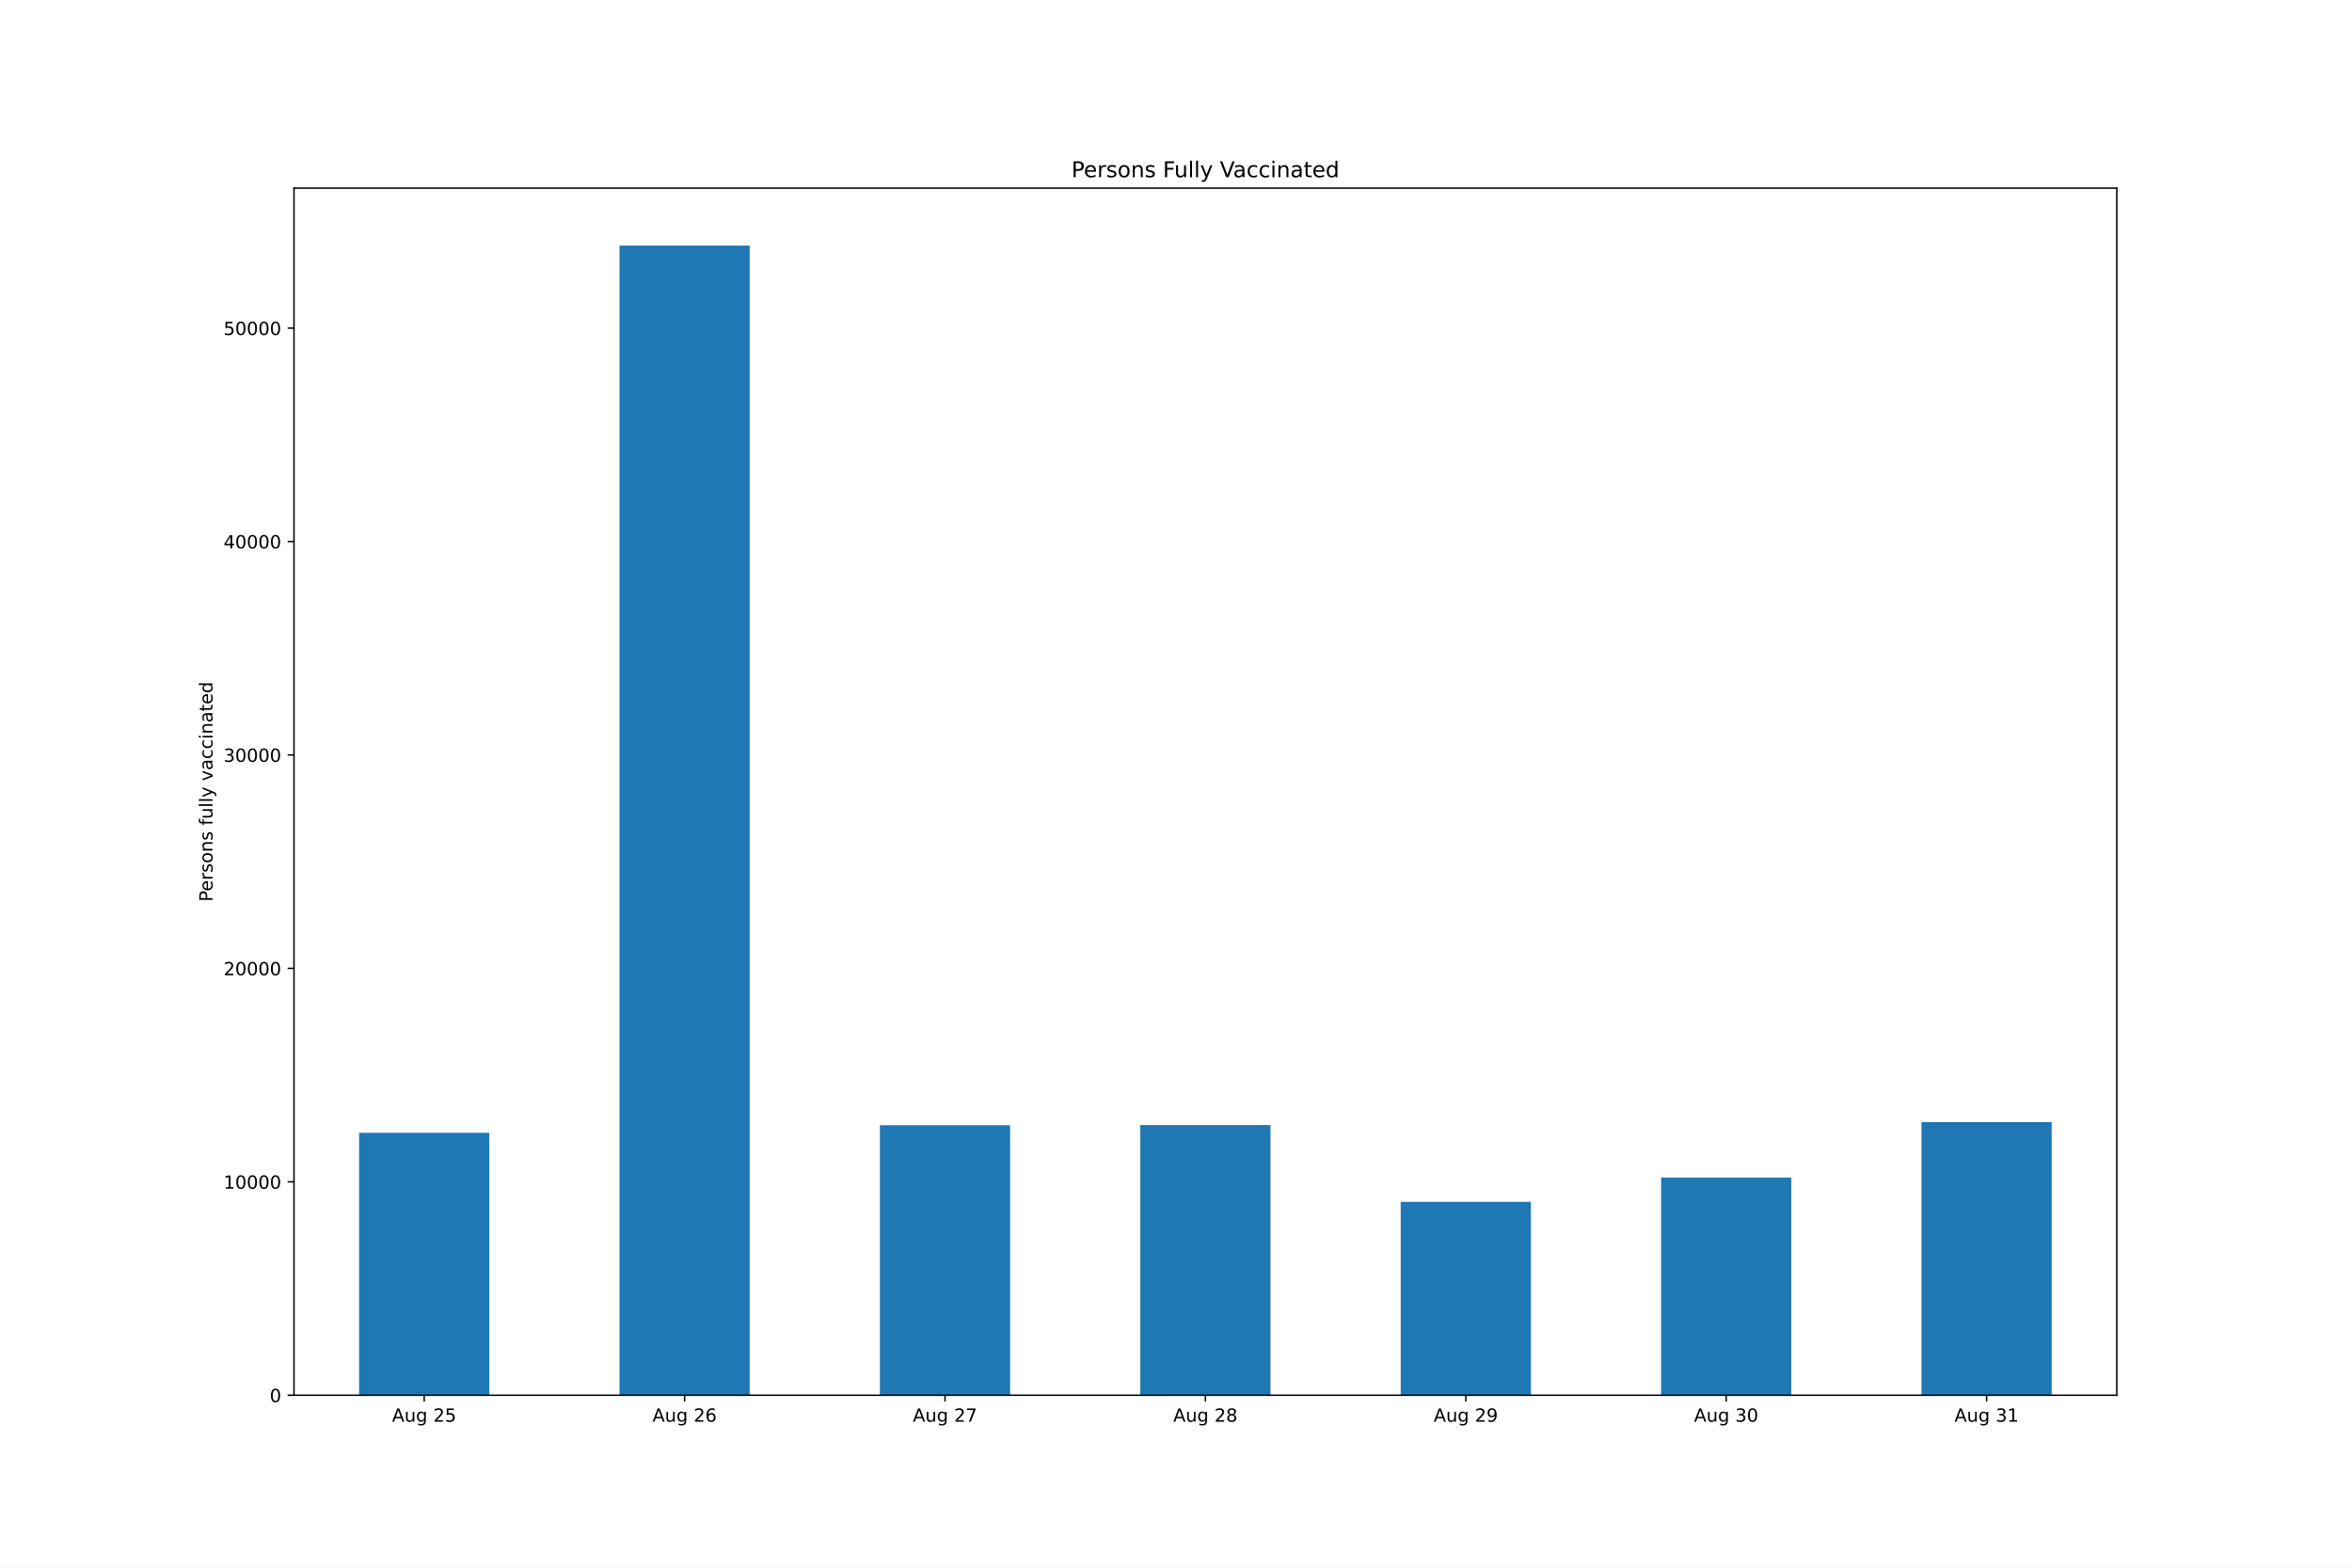
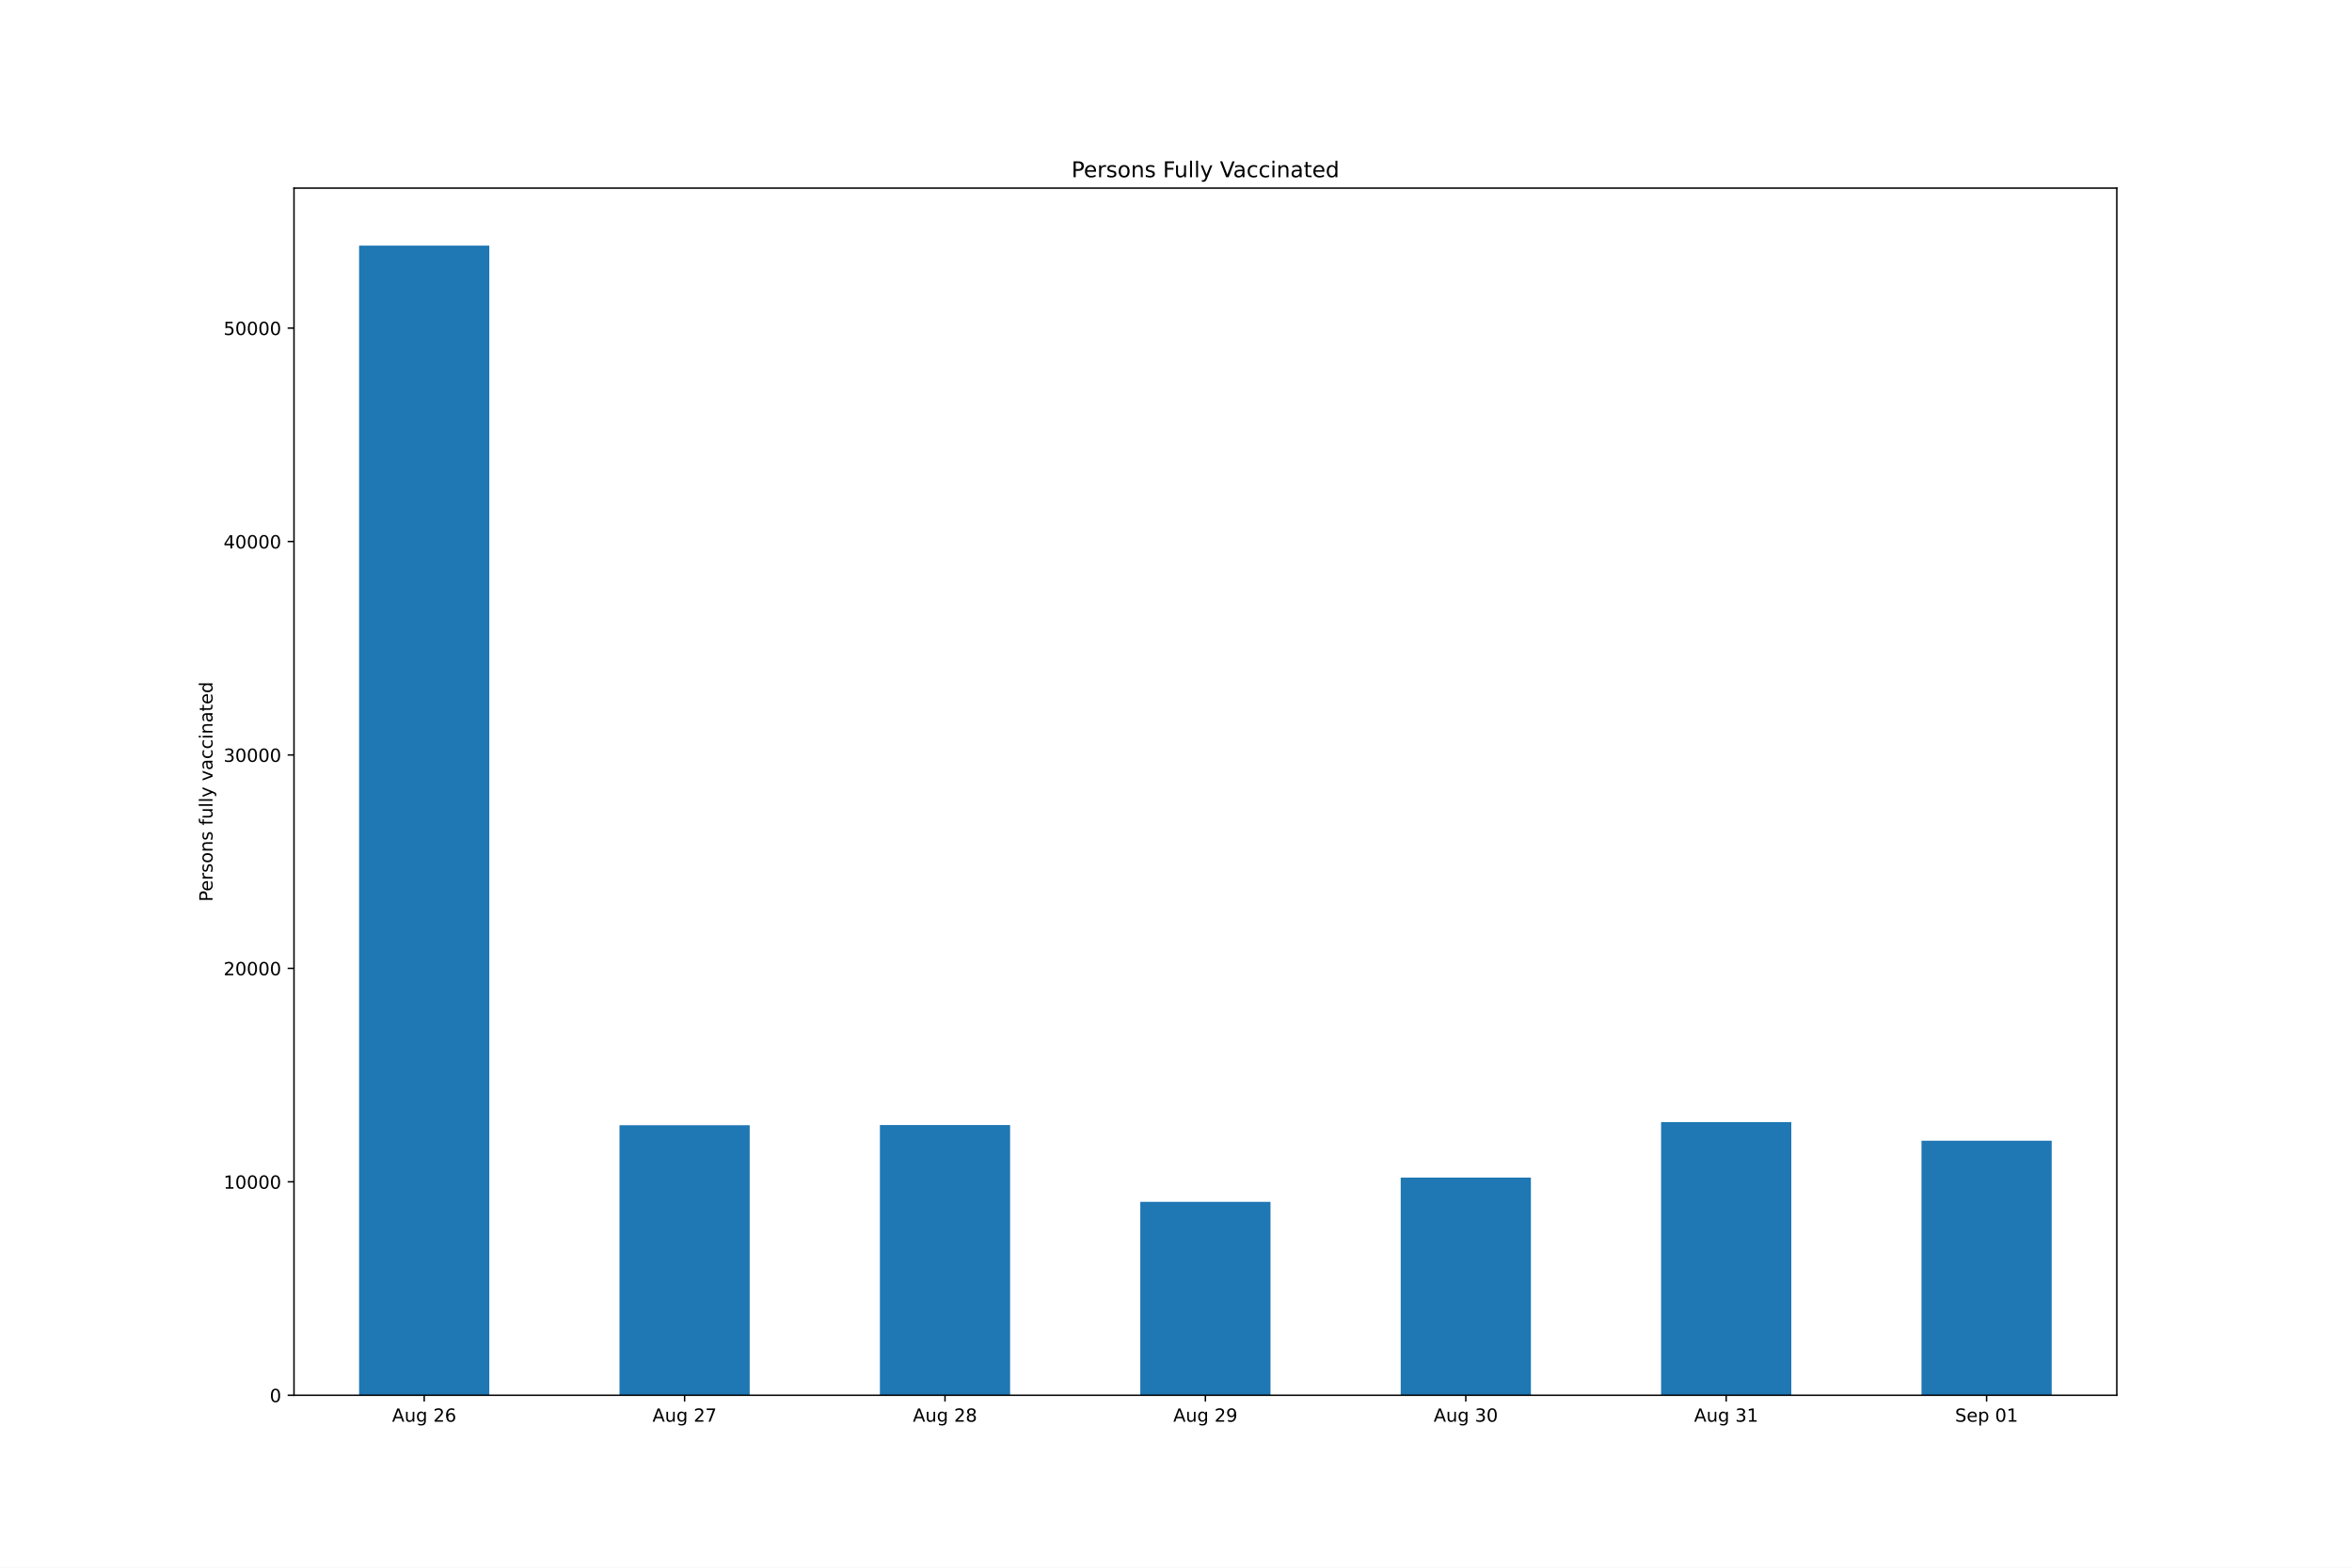
<svg xmlns="http://www.w3.org/2000/svg" xmlns:xlink="http://www.w3.org/1999/xlink" height="864pt" version="1.1" viewBox="0 0 1296 864" width="1296pt">
  <defs>
    <style type="text/css">*{stroke-linecap:butt;stroke-linejoin:round;}</style>
  </defs>
  <g id="figure_1">
    <g id="patch_1">
      <path d="M 0 864  L 1296 864  L 1296 0  L 0 0  z " style="fill:#ffffff;" />
    </g>
    <g id="axes_1">
      <g id="patch_2">
        <path d="M 162 768.96  L 1166.4 768.96  L 1166.4 103.68  L 162 103.68  z " style="fill:#ffffff;" />
      </g>
      <g id="patch_3">
-         <path clip-path="url(#p2d7f0b3d04)" d="M 197.871 768.96  L 269.614 768.96  L 269.614 624.337  L 197.871 624.337  z " style="fill:#1f77b4;" />
+         <path clip-path="url(#p5d2b346cb1)" d="M 197.871 768.96  L 269.614 768.96  L 269.614 135.36  L 197.871 135.36  z " style="fill:#1f77b4;" />
      </g>
      <g id="patch_4">
-         <path clip-path="url(#p2d7f0b3d04)" d="M 341.357 768.96  L 413.1 768.96  L 413.1 135.36  L 341.357 135.36  z " style="fill:#1f77b4;" />
+         <path clip-path="url(#p5d2b346cb1)" d="M 341.357 768.96  L 413.1 768.96  L 413.1 620.138  L 341.357 620.138  z " style="fill:#1f77b4;" />
      </g>
      <g id="patch_5">
-         <path clip-path="url(#p2d7f0b3d04)" d="M 484.843 768.96  L 556.586 768.96  L 556.586 620.138  L 484.843 620.138  z " style="fill:#1f77b4;" />
+         <path clip-path="url(#p5d2b346cb1)" d="M 484.843 768.96  L 556.586 768.96  L 556.586 620.055  L 484.843 620.055  z " style="fill:#1f77b4;" />
      </g>
      <g id="patch_6">
-         <path clip-path="url(#p2d7f0b3d04)" d="M 628.329 768.96  L 700.071 768.96  L 700.071 620.055  L 628.329 620.055  z " style="fill:#1f77b4;" />
+         <path clip-path="url(#p5d2b346cb1)" d="M 628.329 768.96  L 700.071 768.96  L 700.071 662.39  L 628.329 662.39  z " style="fill:#1f77b4;" />
      </g>
      <g id="patch_7">
-         <path clip-path="url(#p2d7f0b3d04)" d="M 771.814 768.96  L 843.557 768.96  L 843.557 662.39  L 771.814 662.39  z " style="fill:#1f77b4;" />
+         <path clip-path="url(#p5d2b346cb1)" d="M 771.814 768.96  L 843.557 768.96  L 843.557 648.992  L 771.814 648.992  z " style="fill:#1f77b4;" />
      </g>
      <g id="patch_8">
-         <path clip-path="url(#p2d7f0b3d04)" d="M 915.3 768.96  L 987.043 768.96  L 987.043 648.992  L 915.3 648.992  z " style="fill:#1f77b4;" />
+         <path clip-path="url(#p5d2b346cb1)" d="M 915.3 768.96  L 987.043 768.96  L 987.043 618.432  L 915.3 618.432  z " style="fill:#1f77b4;" />
      </g>
      <g id="patch_9">
-         <path clip-path="url(#p2d7f0b3d04)" d="M 1058.786 768.96  L 1130.529 768.96  L 1130.529 618.432  L 1058.786 618.432  z " style="fill:#1f77b4;" />
+         <path clip-path="url(#p5d2b346cb1)" d="M 1058.786 768.96  L 1130.529 768.96  L 1130.529 628.689  L 1058.786 628.689  z " style="fill:#1f77b4;" />
      </g>
      <g id="matplotlib.axis_1">
        <g id="xtick_1">
          <g id="line2d_1">
            <defs>
-               <path d="M 0 0  L 0 3.5  " id="mef07f94e93" style="stroke:#000000;stroke-width:0.8;" />
+               <path d="M 0 0  L 0 3.5  " id="ma7598b4fe9" style="stroke:#000000;stroke-width:0.8;" />
            </defs>
            <g>
-               <use style="stroke:#000000;stroke-width:0.8;" x="233.743" xlink:href="#mef07f94e93" y="768.96" />
+               <use style="stroke:#000000;stroke-width:0.8;" x="233.743" xlink:href="#ma7598b4fe9" y="768.96" />
            </g>
          </g>
          <g id="text_1">
            <g transform="translate(216.028 783.5584)scale(0.1 -0.1)">
              <defs>
                <path d="M 2188 4044  L 1331 1722  L 3047 1722  L 2188 4044  z M 1831 4666  L 2547 4666  L 4325 0  L 3669 0  L 3244 1197  L 1141 1197  L 716 0  L 50 0  L 1831 4666  z " id="DejaVuSans-41" transform="scale(0.015625)" />
                <path d="M 544 1381  L 544 3500  L 1119 3500  L 1119 1403  Q 1119 906 1312 657  Q 1506 409 1894 409  Q 2359 409 2629 706  Q 2900 1003 2900 1516  L 2900 3500  L 3475 3500  L 3475 0  L 2900 0  L 2900 538  Q 2691 219 2414 64  Q 2138 -91 1772 -91  Q 1169 -91 856 284  Q 544 659 544 1381  z M 1991 3584  L 1991 3584  z " id="DejaVuSans-75" transform="scale(0.015625)" />
                <path d="M 2906 1791  Q 2906 2416 2648 2759  Q 2391 3103 1925 3103  Q 1463 3103 1205 2759  Q 947 2416 947 1791  Q 947 1169 1205 825  Q 1463 481 1925 481  Q 2391 481 2648 825  Q 2906 1169 2906 1791  z M 3481 434  Q 3481 -459 3084 -895  Q 2688 -1331 1869 -1331  Q 1566 -1331 1297 -1286  Q 1028 -1241 775 -1147  L 775 -588  Q 1028 -725 1275 -790  Q 1522 -856 1778 -856  Q 2344 -856 2625 -561  Q 2906 -266 2906 331  L 2906 616  Q 2728 306 2450 153  Q 2172 0 1784 0  Q 1141 0 747 490  Q 353 981 353 1791  Q 353 2603 747 3093  Q 1141 3584 1784 3584  Q 2172 3584 2450 3431  Q 2728 3278 2906 2969  L 2906 3500  L 3481 3500  L 3481 434  z " id="DejaVuSans-67" transform="scale(0.015625)" />
                <path id="DejaVuSans-20" transform="scale(0.015625)" />
                <path d="M 1228 531  L 3431 531  L 3431 0  L 469 0  L 469 531  Q 828 903 1448 1529  Q 2069 2156 2228 2338  Q 2531 2678 2651 2914  Q 2772 3150 2772 3378  Q 2772 3750 2511 3984  Q 2250 4219 1831 4219  Q 1534 4219 1204 4116  Q 875 4013 500 3803  L 500 4441  Q 881 4594 1212 4672  Q 1544 4750 1819 4750  Q 2544 4750 2975 4387  Q 3406 4025 3406 3419  Q 3406 3131 3298 2873  Q 3191 2616 2906 2266  Q 2828 2175 2409 1742  Q 1991 1309 1228 531  z " id="DejaVuSans-32" transform="scale(0.015625)" />
-                 <path d="M 691 4666  L 3169 4666  L 3169 4134  L 1269 4134  L 1269 2991  Q 1406 3038 1543 3061  Q 1681 3084 1819 3084  Q 2600 3084 3056 2656  Q 3513 2228 3513 1497  Q 3513 744 3044 326  Q 2575 -91 1722 -91  Q 1428 -91 1123 -41  Q 819 9 494 109  L 494 744  Q 775 591 1075 516  Q 1375 441 1709 441  Q 2250 441 2565 725  Q 2881 1009 2881 1497  Q 2881 1984 2565 2268  Q 2250 2553 1709 2553  Q 1456 2553 1204 2497  Q 953 2441 691 2322  L 691 4666  z " id="DejaVuSans-35" transform="scale(0.015625)" />
+                 <path d="M 2113 2584  Q 1688 2584 1439 2293  Q 1191 2003 1191 1497  Q 1191 994 1439 701  Q 1688 409 2113 409  Q 2538 409 2786 701  Q 3034 994 3034 1497  Q 3034 2003 2786 2293  Q 2538 2584 2113 2584  z M 3366 4563  L 3366 3988  Q 3128 4100 2886 4159  Q 2644 4219 2406 4219  Q 1781 4219 1451 3797  Q 1122 3375 1075 2522  Q 1259 2794 1537 2939  Q 1816 3084 2150 3084  Q 2853 3084 3261 2657  Q 3669 2231 3669 1497  Q 3669 778 3244 343  Q 2819 -91 2113 -91  Q 1303 -91 875 529  Q 447 1150 447 2328  Q 447 3434 972 4092  Q 1497 4750 2381 4750  Q 2619 4750 2861 4703  Q 3103 4656 3366 4563  z " id="DejaVuSans-36" transform="scale(0.015625)" />
              </defs>
              <use xlink:href="#DejaVuSans-41" />
              <use x="68.408" xlink:href="#DejaVuSans-75" />
              <use x="131.787" xlink:href="#DejaVuSans-67" />
              <use x="195.264" xlink:href="#DejaVuSans-20" />
              <use x="227.051" xlink:href="#DejaVuSans-32" />
-               <use x="290.674" xlink:href="#DejaVuSans-35" />
+               <use x="290.674" xlink:href="#DejaVuSans-36" />
            </g>
          </g>
        </g>
        <g id="xtick_2">
          <g id="line2d_2">
            <g>
-               <use style="stroke:#000000;stroke-width:0.8;" x="377.229" xlink:href="#mef07f94e93" y="768.96" />
+               <use style="stroke:#000000;stroke-width:0.8;" x="377.229" xlink:href="#ma7598b4fe9" y="768.96" />
            </g>
          </g>
          <g id="text_2">
            <g transform="translate(359.5137 783.5584)scale(0.1 -0.1)">
              <defs>
-                 <path d="M 2113 2584  Q 1688 2584 1439 2293  Q 1191 2003 1191 1497  Q 1191 994 1439 701  Q 1688 409 2113 409  Q 2538 409 2786 701  Q 3034 994 3034 1497  Q 3034 2003 2786 2293  Q 2538 2584 2113 2584  z M 3366 4563  L 3366 3988  Q 3128 4100 2886 4159  Q 2644 4219 2406 4219  Q 1781 4219 1451 3797  Q 1122 3375 1075 2522  Q 1259 2794 1537 2939  Q 1816 3084 2150 3084  Q 2853 3084 3261 2657  Q 3669 2231 3669 1497  Q 3669 778 3244 343  Q 2819 -91 2113 -91  Q 1303 -91 875 529  Q 447 1150 447 2328  Q 447 3434 972 4092  Q 1497 4750 2381 4750  Q 2619 4750 2861 4703  Q 3103 4656 3366 4563  z " id="DejaVuSans-36" transform="scale(0.015625)" />
+                 <path d="M 525 4666  L 3525 4666  L 3525 4397  L 1831 0  L 1172 0  L 2766 4134  L 525 4134  L 525 4666  z " id="DejaVuSans-37" transform="scale(0.015625)" />
              </defs>
              <use xlink:href="#DejaVuSans-41" />
              <use x="68.408" xlink:href="#DejaVuSans-75" />
              <use x="131.787" xlink:href="#DejaVuSans-67" />
              <use x="195.264" xlink:href="#DejaVuSans-20" />
              <use x="227.051" xlink:href="#DejaVuSans-32" />
-               <use x="290.674" xlink:href="#DejaVuSans-36" />
+               <use x="290.674" xlink:href="#DejaVuSans-37" />
            </g>
          </g>
        </g>
        <g id="xtick_3">
          <g id="line2d_3">
            <g>
-               <use style="stroke:#000000;stroke-width:0.8;" x="520.714" xlink:href="#mef07f94e93" y="768.96" />
+               <use style="stroke:#000000;stroke-width:0.8;" x="520.714" xlink:href="#ma7598b4fe9" y="768.96" />
            </g>
          </g>
          <g id="text_3">
            <g transform="translate(502.9994 783.5584)scale(0.1 -0.1)">
              <defs>
-                 <path d="M 525 4666  L 3525 4666  L 3525 4397  L 1831 0  L 1172 0  L 2766 4134  L 525 4134  L 525 4666  z " id="DejaVuSans-37" transform="scale(0.015625)" />
+                 <path d="M 2034 2216  Q 1584 2216 1326 1975  Q 1069 1734 1069 1313  Q 1069 891 1326 650  Q 1584 409 2034 409  Q 2484 409 2743 651  Q 3003 894 3003 1313  Q 3003 1734 2745 1975  Q 2488 2216 2034 2216  z M 1403 2484  Q 997 2584 770 2862  Q 544 3141 544 3541  Q 544 4100 942 4425  Q 1341 4750 2034 4750  Q 2731 4750 3128 4425  Q 3525 4100 3525 3541  Q 3525 3141 3298 2862  Q 3072 2584 2669 2484  Q 3125 2378 3379 2068  Q 3634 1759 3634 1313  Q 3634 634 3220 271  Q 2806 -91 2034 -91  Q 1263 -91 848 271  Q 434 634 434 1313  Q 434 1759 690 2068  Q 947 2378 1403 2484  z M 1172 3481  Q 1172 3119 1398 2916  Q 1625 2713 2034 2713  Q 2441 2713 2670 2916  Q 2900 3119 2900 3481  Q 2900 3844 2670 4047  Q 2441 4250 2034 4250  Q 1625 4250 1398 4047  Q 1172 3844 1172 3481  z " id="DejaVuSans-38" transform="scale(0.015625)" />
              </defs>
              <use xlink:href="#DejaVuSans-41" />
              <use x="68.408" xlink:href="#DejaVuSans-75" />
              <use x="131.787" xlink:href="#DejaVuSans-67" />
              <use x="195.264" xlink:href="#DejaVuSans-20" />
              <use x="227.051" xlink:href="#DejaVuSans-32" />
-               <use x="290.674" xlink:href="#DejaVuSans-37" />
+               <use x="290.674" xlink:href="#DejaVuSans-38" />
            </g>
          </g>
        </g>
        <g id="xtick_4">
          <g id="line2d_4">
            <g>
-               <use style="stroke:#000000;stroke-width:0.8;" x="664.2" xlink:href="#mef07f94e93" y="768.96" />
+               <use style="stroke:#000000;stroke-width:0.8;" x="664.2" xlink:href="#ma7598b4fe9" y="768.96" />
            </g>
          </g>
          <g id="text_4">
            <g transform="translate(646.4852 783.5584)scale(0.1 -0.1)">
              <defs>
-                 <path d="M 2034 2216  Q 1584 2216 1326 1975  Q 1069 1734 1069 1313  Q 1069 891 1326 650  Q 1584 409 2034 409  Q 2484 409 2743 651  Q 3003 894 3003 1313  Q 3003 1734 2745 1975  Q 2488 2216 2034 2216  z M 1403 2484  Q 997 2584 770 2862  Q 544 3141 544 3541  Q 544 4100 942 4425  Q 1341 4750 2034 4750  Q 2731 4750 3128 4425  Q 3525 4100 3525 3541  Q 3525 3141 3298 2862  Q 3072 2584 2669 2484  Q 3125 2378 3379 2068  Q 3634 1759 3634 1313  Q 3634 634 3220 271  Q 2806 -91 2034 -91  Q 1263 -91 848 271  Q 434 634 434 1313  Q 434 1759 690 2068  Q 947 2378 1403 2484  z M 1172 3481  Q 1172 3119 1398 2916  Q 1625 2713 2034 2713  Q 2441 2713 2670 2916  Q 2900 3119 2900 3481  Q 2900 3844 2670 4047  Q 2441 4250 2034 4250  Q 1625 4250 1398 4047  Q 1172 3844 1172 3481  z " id="DejaVuSans-38" transform="scale(0.015625)" />
+                 <path d="M 703 97  L 703 672  Q 941 559 1184 500  Q 1428 441 1663 441  Q 2288 441 2617 861  Q 2947 1281 2994 2138  Q 2813 1869 2534 1725  Q 2256 1581 1919 1581  Q 1219 1581 811 2004  Q 403 2428 403 3163  Q 403 3881 828 4315  Q 1253 4750 1959 4750  Q 2769 4750 3195 4129  Q 3622 3509 3622 2328  Q 3622 1225 3098 567  Q 2575 -91 1691 -91  Q 1453 -91 1209 -44  Q 966 3 703 97  z M 1959 2075  Q 2384 2075 2632 2365  Q 2881 2656 2881 3163  Q 2881 3666 2632 3958  Q 2384 4250 1959 4250  Q 1534 4250 1286 3958  Q 1038 3666 1038 3163  Q 1038 2656 1286 2365  Q 1534 2075 1959 2075  z " id="DejaVuSans-39" transform="scale(0.015625)" />
              </defs>
              <use xlink:href="#DejaVuSans-41" />
              <use x="68.408" xlink:href="#DejaVuSans-75" />
              <use x="131.787" xlink:href="#DejaVuSans-67" />
              <use x="195.264" xlink:href="#DejaVuSans-20" />
              <use x="227.051" xlink:href="#DejaVuSans-32" />
-               <use x="290.674" xlink:href="#DejaVuSans-38" />
+               <use x="290.674" xlink:href="#DejaVuSans-39" />
            </g>
          </g>
        </g>
        <g id="xtick_5">
          <g id="line2d_5">
            <g>
-               <use style="stroke:#000000;stroke-width:0.8;" x="807.686" xlink:href="#mef07f94e93" y="768.96" />
+               <use style="stroke:#000000;stroke-width:0.8;" x="807.686" xlink:href="#ma7598b4fe9" y="768.96" />
            </g>
          </g>
          <g id="text_5">
            <g transform="translate(789.9709 783.5584)scale(0.1 -0.1)">
              <defs>
-                 <path d="M 703 97  L 703 672  Q 941 559 1184 500  Q 1428 441 1663 441  Q 2288 441 2617 861  Q 2947 1281 2994 2138  Q 2813 1869 2534 1725  Q 2256 1581 1919 1581  Q 1219 1581 811 2004  Q 403 2428 403 3163  Q 403 3881 828 4315  Q 1253 4750 1959 4750  Q 2769 4750 3195 4129  Q 3622 3509 3622 2328  Q 3622 1225 3098 567  Q 2575 -91 1691 -91  Q 1453 -91 1209 -44  Q 966 3 703 97  z M 1959 2075  Q 2384 2075 2632 2365  Q 2881 2656 2881 3163  Q 2881 3666 2632 3958  Q 2384 4250 1959 4250  Q 1534 4250 1286 3958  Q 1038 3666 1038 3163  Q 1038 2656 1286 2365  Q 1534 2075 1959 2075  z " id="DejaVuSans-39" transform="scale(0.015625)" />
-               </defs>
-               <use xlink:href="#DejaVuSans-41" />
-               <use x="68.408" xlink:href="#DejaVuSans-75" />
-               <use x="131.787" xlink:href="#DejaVuSans-67" />
-               <use x="195.264" xlink:href="#DejaVuSans-20" />
-               <use x="227.051" xlink:href="#DejaVuSans-32" />
-               <use x="290.674" xlink:href="#DejaVuSans-39" />
+                 <path d="M 2597 2516  Q 3050 2419 3304 2112  Q 3559 1806 3559 1356  Q 3559 666 3084 287  Q 2609 -91 1734 -91  Q 1441 -91 1130 -33  Q 819 25 488 141  L 488 750  Q 750 597 1062 519  Q 1375 441 1716 441  Q 2309 441 2620 675  Q 2931 909 2931 1356  Q 2931 1769 2642 2001  Q 2353 2234 1838 2234  L 1294 2234  L 1294 2753  L 1863 2753  Q 2328 2753 2575 2939  Q 2822 3125 2822 3475  Q 2822 3834 2567 4026  Q 2313 4219 1838 4219  Q 1578 4219 1281 4162  Q 984 4106 628 3988  L 628 4550  Q 988 4650 1302 4700  Q 1616 4750 1894 4750  Q 2613 4750 3031 4423  Q 3450 4097 3450 3541  Q 3450 3153 3228 2886  Q 3006 2619 2597 2516  z " id="DejaVuSans-33" transform="scale(0.015625)" />
+                 <path d="M 2034 4250  Q 1547 4250 1301 3770  Q 1056 3291 1056 2328  Q 1056 1369 1301 889  Q 1547 409 2034 409  Q 2525 409 2770 889  Q 3016 1369 3016 2328  Q 3016 3291 2770 3770  Q 2525 4250 2034 4250  z M 2034 4750  Q 2819 4750 3233 4129  Q 3647 3509 3647 2328  Q 3647 1150 3233 529  Q 2819 -91 2034 -91  Q 1250 -91 836 529  Q 422 1150 422 2328  Q 422 3509 836 4129  Q 1250 4750 2034 4750  z " id="DejaVuSans-30" transform="scale(0.015625)" />
+               </defs>
+               <use xlink:href="#DejaVuSans-41" />
+               <use x="68.408" xlink:href="#DejaVuSans-75" />
+               <use x="131.787" xlink:href="#DejaVuSans-67" />
+               <use x="195.264" xlink:href="#DejaVuSans-20" />
+               <use x="227.051" xlink:href="#DejaVuSans-33" />
+               <use x="290.674" xlink:href="#DejaVuSans-30" />
            </g>
          </g>
        </g>
        <g id="xtick_6">
          <g id="line2d_6">
            <g>
-               <use style="stroke:#000000;stroke-width:0.8;" x="951.171" xlink:href="#mef07f94e93" y="768.96" />
+               <use style="stroke:#000000;stroke-width:0.8;" x="951.171" xlink:href="#ma7598b4fe9" y="768.96" />
            </g>
          </g>
          <g id="text_6">
            <g transform="translate(933.4566 783.5584)scale(0.1 -0.1)">
              <defs>
-                 <path d="M 2597 2516  Q 3050 2419 3304 2112  Q 3559 1806 3559 1356  Q 3559 666 3084 287  Q 2609 -91 1734 -91  Q 1441 -91 1130 -33  Q 819 25 488 141  L 488 750  Q 750 597 1062 519  Q 1375 441 1716 441  Q 2309 441 2620 675  Q 2931 909 2931 1356  Q 2931 1769 2642 2001  Q 2353 2234 1838 2234  L 1294 2234  L 1294 2753  L 1863 2753  Q 2328 2753 2575 2939  Q 2822 3125 2822 3475  Q 2822 3834 2567 4026  Q 2313 4219 1838 4219  Q 1578 4219 1281 4162  Q 984 4106 628 3988  L 628 4550  Q 988 4650 1302 4700  Q 1616 4750 1894 4750  Q 2613 4750 3031 4423  Q 3450 4097 3450 3541  Q 3450 3153 3228 2886  Q 3006 2619 2597 2516  z " id="DejaVuSans-33" transform="scale(0.015625)" />
-                 <path d="M 2034 4250  Q 1547 4250 1301 3770  Q 1056 3291 1056 2328  Q 1056 1369 1301 889  Q 1547 409 2034 409  Q 2525 409 2770 889  Q 3016 1369 3016 2328  Q 3016 3291 2770 3770  Q 2525 4250 2034 4250  z M 2034 4750  Q 2819 4750 3233 4129  Q 3647 3509 3647 2328  Q 3647 1150 3233 529  Q 2819 -91 2034 -91  Q 1250 -91 836 529  Q 422 1150 422 2328  Q 422 3509 836 4129  Q 1250 4750 2034 4750  z " id="DejaVuSans-30" transform="scale(0.015625)" />
+                 <path d="M 794 531  L 1825 531  L 1825 4091  L 703 3866  L 703 4441  L 1819 4666  L 2450 4666  L 2450 531  L 3481 531  L 3481 0  L 794 0  L 794 531  z " id="DejaVuSans-31" transform="scale(0.015625)" />
              </defs>
              <use xlink:href="#DejaVuSans-41" />
              <use x="68.408" xlink:href="#DejaVuSans-75" />
              <use x="131.787" xlink:href="#DejaVuSans-67" />
              <use x="195.264" xlink:href="#DejaVuSans-20" />
              <use x="227.051" xlink:href="#DejaVuSans-33" />
-               <use x="290.674" xlink:href="#DejaVuSans-30" />
+               <use x="290.674" xlink:href="#DejaVuSans-31" />
            </g>
          </g>
        </g>
        <g id="xtick_7">
          <g id="line2d_7">
            <g>
-               <use style="stroke:#000000;stroke-width:0.8;" x="1094.657" xlink:href="#mef07f94e93" y="768.96" />
+               <use style="stroke:#000000;stroke-width:0.8;" x="1094.657" xlink:href="#ma7598b4fe9" y="768.96" />
            </g>
          </g>
          <g id="text_7">
-             <g transform="translate(1076.942 783.5584)scale(0.1 -0.1)">
-               <defs>
-                 <path d="M 794 531  L 1825 531  L 1825 4091  L 703 3866  L 703 4441  L 1819 4666  L 2450 4666  L 2450 531  L 3481 531  L 3481 0  L 794 0  L 794 531  z " id="DejaVuSans-31" transform="scale(0.015625)" />
-               </defs>
-               <use xlink:href="#DejaVuSans-41" />
-               <use x="68.408" xlink:href="#DejaVuSans-75" />
-               <use x="131.787" xlink:href="#DejaVuSans-67" />
-               <use x="195.264" xlink:href="#DejaVuSans-20" />
-               <use x="227.051" xlink:href="#DejaVuSans-33" />
-               <use x="290.674" xlink:href="#DejaVuSans-31" />
+             <g transform="translate(1077.281 783.5584)scale(0.1 -0.1)">
+               <defs>
+                 <path d="M 3425 4513  L 3425 3897  Q 3066 4069 2747 4153  Q 2428 4238 2131 4238  Q 1616 4238 1336 4038  Q 1056 3838 1056 3469  Q 1056 3159 1242 3001  Q 1428 2844 1947 2747  L 2328 2669  Q 3034 2534 3370 2195  Q 3706 1856 3706 1288  Q 3706 609 3251 259  Q 2797 -91 1919 -91  Q 1588 -91 1214 -16  Q 841 59 441 206  L 441 856  Q 825 641 1194 531  Q 1563 422 1919 422  Q 2459 422 2753 634  Q 3047 847 3047 1241  Q 3047 1584 2836 1778  Q 2625 1972 2144 2069  L 1759 2144  Q 1053 2284 737 2584  Q 422 2884 422 3419  Q 422 4038 858 4394  Q 1294 4750 2059 4750  Q 2388 4750 2728 4690  Q 3069 4631 3425 4513  z " id="DejaVuSans-53" transform="scale(0.015625)" />
+                 <path d="M 3597 1894  L 3597 1613  L 953 1613  Q 991 1019 1311 708  Q 1631 397 2203 397  Q 2534 397 2845 478  Q 3156 559 3463 722  L 3463 178  Q 3153 47 2828 -22  Q 2503 -91 2169 -91  Q 1331 -91 842 396  Q 353 884 353 1716  Q 353 2575 817 3079  Q 1281 3584 2069 3584  Q 2775 3584 3186 3129  Q 3597 2675 3597 1894  z M 3022 2063  Q 3016 2534 2758 2815  Q 2500 3097 2075 3097  Q 1594 3097 1305 2825  Q 1016 2553 972 2059  L 3022 2063  z " id="DejaVuSans-65" transform="scale(0.015625)" />
+                 <path d="M 1159 525  L 1159 -1331  L 581 -1331  L 581 3500  L 1159 3500  L 1159 2969  Q 1341 3281 1617 3432  Q 1894 3584 2278 3584  Q 2916 3584 3314 3078  Q 3713 2572 3713 1747  Q 3713 922 3314 415  Q 2916 -91 2278 -91  Q 1894 -91 1617 61  Q 1341 213 1159 525  z M 3116 1747  Q 3116 2381 2855 2742  Q 2594 3103 2138 3103  Q 1681 3103 1420 2742  Q 1159 2381 1159 1747  Q 1159 1113 1420 752  Q 1681 391 2138 391  Q 2594 391 2855 752  Q 3116 1113 3116 1747  z " id="DejaVuSans-70" transform="scale(0.015625)" />
+               </defs>
+               <use xlink:href="#DejaVuSans-53" />
+               <use x="63.477" xlink:href="#DejaVuSans-65" />
+               <use x="125" xlink:href="#DejaVuSans-70" />
+               <use x="188.477" xlink:href="#DejaVuSans-20" />
+               <use x="220.264" xlink:href="#DejaVuSans-30" />
+               <use x="283.887" xlink:href="#DejaVuSans-31" />
            </g>
          </g>
        </g>
      </g>
      <g id="matplotlib.axis_2">
        <g id="ytick_1">
          <g id="line2d_8">
            <defs>
-               <path d="M 0 0  L -3.5 0  " id="mb7a523a008" style="stroke:#000000;stroke-width:0.8;" />
+               <path d="M 0 0  L -3.5 0  " id="mbcf2c69363" style="stroke:#000000;stroke-width:0.8;" />
            </defs>
            <g>
-               <use style="stroke:#000000;stroke-width:0.8;" x="162" xlink:href="#mb7a523a008" y="768.96" />
+               <use style="stroke:#000000;stroke-width:0.8;" x="162" xlink:href="#mbcf2c69363" y="768.96" />
            </g>
          </g>
          <g id="text_8">
            <g transform="translate(148.6375 772.7592)scale(0.1 -0.1)">
              <use xlink:href="#DejaVuSans-30" />
            </g>
          </g>
        </g>
        <g id="ytick_2">
          <g id="line2d_9">
            <g>
-               <use style="stroke:#000000;stroke-width:0.8;" x="162" xlink:href="#mb7a523a008" y="651.333" />
+               <use style="stroke:#000000;stroke-width:0.8;" x="162" xlink:href="#mbcf2c69363" y="651.333" />
            </g>
          </g>
          <g id="text_9">
            <g transform="translate(123.1875 655.1318)scale(0.1 -0.1)">
              <use xlink:href="#DejaVuSans-31" />
              <use x="63.623" xlink:href="#DejaVuSans-30" />
              <use x="127.246" xlink:href="#DejaVuSans-30" />
              <use x="190.869" xlink:href="#DejaVuSans-30" />
              <use x="254.492" xlink:href="#DejaVuSans-30" />
            </g>
          </g>
        </g>
        <g id="ytick_3">
          <g id="line2d_10">
            <g>
-               <use style="stroke:#000000;stroke-width:0.8;" x="162" xlink:href="#mb7a523a008" y="533.705" />
+               <use style="stroke:#000000;stroke-width:0.8;" x="162" xlink:href="#mbcf2c69363" y="533.705" />
            </g>
          </g>
          <g id="text_10">
            <g transform="translate(123.1875 537.5044)scale(0.1 -0.1)">
              <use xlink:href="#DejaVuSans-32" />
              <use x="63.623" xlink:href="#DejaVuSans-30" />
              <use x="127.246" xlink:href="#DejaVuSans-30" />
              <use x="190.869" xlink:href="#DejaVuSans-30" />
              <use x="254.492" xlink:href="#DejaVuSans-30" />
            </g>
          </g>
        </g>
        <g id="ytick_4">
          <g id="line2d_11">
            <g>
-               <use style="stroke:#000000;stroke-width:0.8;" x="162" xlink:href="#mb7a523a008" y="416.078" />
+               <use style="stroke:#000000;stroke-width:0.8;" x="162" xlink:href="#mbcf2c69363" y="416.078" />
            </g>
          </g>
          <g id="text_11">
            <g transform="translate(123.1875 419.877)scale(0.1 -0.1)">
              <use xlink:href="#DejaVuSans-33" />
              <use x="63.623" xlink:href="#DejaVuSans-30" />
              <use x="127.246" xlink:href="#DejaVuSans-30" />
              <use x="190.869" xlink:href="#DejaVuSans-30" />
              <use x="254.492" xlink:href="#DejaVuSans-30" />
            </g>
          </g>
        </g>
        <g id="ytick_5">
          <g id="line2d_12">
            <g>
-               <use style="stroke:#000000;stroke-width:0.8;" x="162" xlink:href="#mb7a523a008" y="298.45" />
+               <use style="stroke:#000000;stroke-width:0.8;" x="162" xlink:href="#mbcf2c69363" y="298.45" />
            </g>
          </g>
          <g id="text_12">
            <g transform="translate(123.1875 302.2496)scale(0.1 -0.1)">
              <defs>
                <path d="M 2419 4116  L 825 1625  L 2419 1625  L 2419 4116  z M 2253 4666  L 3047 4666  L 3047 1625  L 3713 1625  L 3713 1100  L 3047 1100  L 3047 0  L 2419 0  L 2419 1100  L 313 1100  L 313 1709  L 2253 4666  z " id="DejaVuSans-34" transform="scale(0.015625)" />
              </defs>
              <use xlink:href="#DejaVuSans-34" />
              <use x="63.623" xlink:href="#DejaVuSans-30" />
              <use x="127.246" xlink:href="#DejaVuSans-30" />
              <use x="190.869" xlink:href="#DejaVuSans-30" />
              <use x="254.492" xlink:href="#DejaVuSans-30" />
            </g>
          </g>
        </g>
        <g id="ytick_6">
          <g id="line2d_13">
            <g>
-               <use style="stroke:#000000;stroke-width:0.8;" x="162" xlink:href="#mb7a523a008" y="180.823" />
+               <use style="stroke:#000000;stroke-width:0.8;" x="162" xlink:href="#mbcf2c69363" y="180.823" />
            </g>
          </g>
          <g id="text_13">
            <g transform="translate(123.1875 184.6222)scale(0.1 -0.1)">
+               <defs>
+                 <path d="M 691 4666  L 3169 4666  L 3169 4134  L 1269 4134  L 1269 2991  Q 1406 3038 1543 3061  Q 1681 3084 1819 3084  Q 2600 3084 3056 2656  Q 3513 2228 3513 1497  Q 3513 744 3044 326  Q 2575 -91 1722 -91  Q 1428 -91 1123 -41  Q 819 9 494 109  L 494 744  Q 775 591 1075 516  Q 1375 441 1709 441  Q 2250 441 2565 725  Q 2881 1009 2881 1497  Q 2881 1984 2565 2268  Q 2250 2553 1709 2553  Q 1456 2553 1204 2497  Q 953 2441 691 2322  L 691 4666  z " id="DejaVuSans-35" transform="scale(0.015625)" />
+               </defs>
              <use xlink:href="#DejaVuSans-35" />
              <use x="63.623" xlink:href="#DejaVuSans-30" />
              <use x="127.246" xlink:href="#DejaVuSans-30" />
              <use x="190.869" xlink:href="#DejaVuSans-30" />
              <use x="254.492" xlink:href="#DejaVuSans-30" />
            </g>
          </g>
        </g>
        <g id="text_14">
          <g transform="translate(117.1078 496.9223)rotate(-90)scale(0.1 -0.1)">
            <defs>
              <path d="M 1259 4147  L 1259 2394  L 2053 2394  Q 2494 2394 2734 2622  Q 2975 2850 2975 3272  Q 2975 3691 2734 3919  Q 2494 4147 2053 4147  L 1259 4147  z M 628 4666  L 2053 4666  Q 2838 4666 3239 4311  Q 3641 3956 3641 3272  Q 3641 2581 3239 2228  Q 2838 1875 2053 1875  L 1259 1875  L 1259 0  L 628 0  L 628 4666  z " id="DejaVuSans-50" transform="scale(0.015625)" />
-               <path d="M 3597 1894  L 3597 1613  L 953 1613  Q 991 1019 1311 708  Q 1631 397 2203 397  Q 2534 397 2845 478  Q 3156 559 3463 722  L 3463 178  Q 3153 47 2828 -22  Q 2503 -91 2169 -91  Q 1331 -91 842 396  Q 353 884 353 1716  Q 353 2575 817 3079  Q 1281 3584 2069 3584  Q 2775 3584 3186 3129  Q 3597 2675 3597 1894  z M 3022 2063  Q 3016 2534 2758 2815  Q 2500 3097 2075 3097  Q 1594 3097 1305 2825  Q 1016 2553 972 2059  L 3022 2063  z " id="DejaVuSans-65" transform="scale(0.015625)" />
              <path d="M 2631 2963  Q 2534 3019 2420 3045  Q 2306 3072 2169 3072  Q 1681 3072 1420 2755  Q 1159 2438 1159 1844  L 1159 0  L 581 0  L 581 3500  L 1159 3500  L 1159 2956  Q 1341 3275 1631 3429  Q 1922 3584 2338 3584  Q 2397 3584 2469 3576  Q 2541 3569 2628 3553  L 2631 2963  z " id="DejaVuSans-72" transform="scale(0.015625)" />
              <path d="M 2834 3397  L 2834 2853  Q 2591 2978 2328 3040  Q 2066 3103 1784 3103  Q 1356 3103 1142 2972  Q 928 2841 928 2578  Q 928 2378 1081 2264  Q 1234 2150 1697 2047  L 1894 2003  Q 2506 1872 2764 1633  Q 3022 1394 3022 966  Q 3022 478 2636 193  Q 2250 -91 1575 -91  Q 1294 -91 989 -36  Q 684 19 347 128  L 347 722  Q 666 556 975 473  Q 1284 391 1588 391  Q 1994 391 2212 530  Q 2431 669 2431 922  Q 2431 1156 2273 1281  Q 2116 1406 1581 1522  L 1381 1569  Q 847 1681 609 1914  Q 372 2147 372 2553  Q 372 3047 722 3315  Q 1072 3584 1716 3584  Q 2034 3584 2315 3537  Q 2597 3491 2834 3397  z " id="DejaVuSans-73" transform="scale(0.015625)" />
              <path d="M 1959 3097  Q 1497 3097 1228 2736  Q 959 2375 959 1747  Q 959 1119 1226 758  Q 1494 397 1959 397  Q 2419 397 2687 759  Q 2956 1122 2956 1747  Q 2956 2369 2687 2733  Q 2419 3097 1959 3097  z M 1959 3584  Q 2709 3584 3137 3096  Q 3566 2609 3566 1747  Q 3566 888 3137 398  Q 2709 -91 1959 -91  Q 1206 -91 779 398  Q 353 888 353 1747  Q 353 2609 779 3096  Q 1206 3584 1959 3584  z " id="DejaVuSans-6f" transform="scale(0.015625)" />
              <path d="M 3513 2113  L 3513 0  L 2938 0  L 2938 2094  Q 2938 2591 2744 2837  Q 2550 3084 2163 3084  Q 1697 3084 1428 2787  Q 1159 2491 1159 1978  L 1159 0  L 581 0  L 581 3500  L 1159 3500  L 1159 2956  Q 1366 3272 1645 3428  Q 1925 3584 2291 3584  Q 2894 3584 3203 3211  Q 3513 2838 3513 2113  z " id="DejaVuSans-6e" transform="scale(0.015625)" />
              <path d="M 2375 4863  L 2375 4384  L 1825 4384  Q 1516 4384 1395 4259  Q 1275 4134 1275 3809  L 1275 3500  L 2222 3500  L 2222 3053  L 1275 3053  L 1275 0  L 697 0  L 697 3053  L 147 3053  L 147 3500  L 697 3500  L 697 3744  Q 697 4328 969 4595  Q 1241 4863 1831 4863  L 2375 4863  z " id="DejaVuSans-66" transform="scale(0.015625)" />
              <path d="M 603 4863  L 1178 4863  L 1178 0  L 603 0  L 603 4863  z " id="DejaVuSans-6c" transform="scale(0.015625)" />
              <path d="M 2059 -325  Q 1816 -950 1584 -1140  Q 1353 -1331 966 -1331  L 506 -1331  L 506 -850  L 844 -850  Q 1081 -850 1212 -737  Q 1344 -625 1503 -206  L 1606 56  L 191 3500  L 800 3500  L 1894 763  L 2988 3500  L 3597 3500  L 2059 -325  z " id="DejaVuSans-79" transform="scale(0.015625)" />
              <path d="M 191 3500  L 800 3500  L 1894 563  L 2988 3500  L 3597 3500  L 2284 0  L 1503 0  L 191 3500  z " id="DejaVuSans-76" transform="scale(0.015625)" />
              <path d="M 2194 1759  Q 1497 1759 1228 1600  Q 959 1441 959 1056  Q 959 750 1161 570  Q 1363 391 1709 391  Q 2188 391 2477 730  Q 2766 1069 2766 1631  L 2766 1759  L 2194 1759  z M 3341 1997  L 3341 0  L 2766 0  L 2766 531  Q 2569 213 2275 61  Q 1981 -91 1556 -91  Q 1019 -91 701 211  Q 384 513 384 1019  Q 384 1609 779 1909  Q 1175 2209 1959 2209  L 2766 2209  L 2766 2266  Q 2766 2663 2505 2880  Q 2244 3097 1772 3097  Q 1472 3097 1187 3025  Q 903 2953 641 2809  L 641 3341  Q 956 3463 1253 3523  Q 1550 3584 1831 3584  Q 2591 3584 2966 3190  Q 3341 2797 3341 1997  z " id="DejaVuSans-61" transform="scale(0.015625)" />
              <path d="M 3122 3366  L 3122 2828  Q 2878 2963 2633 3030  Q 2388 3097 2138 3097  Q 1578 3097 1268 2742  Q 959 2388 959 1747  Q 959 1106 1268 751  Q 1578 397 2138 397  Q 2388 397 2633 464  Q 2878 531 3122 666  L 3122 134  Q 2881 22 2623 -34  Q 2366 -91 2075 -91  Q 1284 -91 818 406  Q 353 903 353 1747  Q 353 2603 823 3093  Q 1294 3584 2113 3584  Q 2378 3584 2631 3529  Q 2884 3475 3122 3366  z " id="DejaVuSans-63" transform="scale(0.015625)" />
              <path d="M 603 3500  L 1178 3500  L 1178 0  L 603 0  L 603 3500  z M 603 4863  L 1178 4863  L 1178 4134  L 603 4134  L 603 4863  z " id="DejaVuSans-69" transform="scale(0.015625)" />
              <path d="M 1172 4494  L 1172 3500  L 2356 3500  L 2356 3053  L 1172 3053  L 1172 1153  Q 1172 725 1289 603  Q 1406 481 1766 481  L 2356 481  L 2356 0  L 1766 0  Q 1100 0 847 248  Q 594 497 594 1153  L 594 3053  L 172 3053  L 172 3500  L 594 3500  L 594 4494  L 1172 4494  z " id="DejaVuSans-74" transform="scale(0.015625)" />
              <path d="M 2906 2969  L 2906 4863  L 3481 4863  L 3481 0  L 2906 0  L 2906 525  Q 2725 213 2448 61  Q 2172 -91 1784 -91  Q 1150 -91 751 415  Q 353 922 353 1747  Q 353 2572 751 3078  Q 1150 3584 1784 3584  Q 2172 3584 2448 3432  Q 2725 3281 2906 2969  z M 947 1747  Q 947 1113 1208 752  Q 1469 391 1925 391  Q 2381 391 2643 752  Q 2906 1113 2906 1747  Q 2906 2381 2643 2742  Q 2381 3103 1925 3103  Q 1469 3103 1208 2742  Q 947 2381 947 1747  z " id="DejaVuSans-64" transform="scale(0.015625)" />
            </defs>
            <use xlink:href="#DejaVuSans-50" />
            <use x="56.678" xlink:href="#DejaVuSans-65" />
            <use x="118.201" xlink:href="#DejaVuSans-72" />
            <use x="159.314" xlink:href="#DejaVuSans-73" />
            <use x="211.414" xlink:href="#DejaVuSans-6f" />
            <use x="272.596" xlink:href="#DejaVuSans-6e" />
            <use x="335.975" xlink:href="#DejaVuSans-73" />
            <use x="388.074" xlink:href="#DejaVuSans-20" />
            <use x="419.861" xlink:href="#DejaVuSans-66" />
            <use x="455.066" xlink:href="#DejaVuSans-75" />
            <use x="518.445" xlink:href="#DejaVuSans-6c" />
            <use x="546.229" xlink:href="#DejaVuSans-6c" />
            <use x="574.012" xlink:href="#DejaVuSans-79" />
            <use x="633.191" xlink:href="#DejaVuSans-20" />
            <use x="664.979" xlink:href="#DejaVuSans-76" />
            <use x="724.158" xlink:href="#DejaVuSans-61" />
            <use x="785.438" xlink:href="#DejaVuSans-63" />
            <use x="840.418" xlink:href="#DejaVuSans-63" />
            <use x="895.398" xlink:href="#DejaVuSans-69" />
            <use x="923.182" xlink:href="#DejaVuSans-6e" />
            <use x="986.561" xlink:href="#DejaVuSans-61" />
            <use x="1047.84" xlink:href="#DejaVuSans-74" />
            <use x="1087.049" xlink:href="#DejaVuSans-65" />
            <use x="1148.572" xlink:href="#DejaVuSans-64" />
          </g>
        </g>
      </g>
      <g id="line2d_14">
-         <path clip-path="url(#p2d7f0b3d04)" style="fill:none;stroke:#ffa500;stroke-linecap:square;stroke-width:1.5;" />
+         <path clip-path="url(#p5d2b346cb1)" style="fill:none;stroke:#ffa500;stroke-linecap:square;stroke-width:1.5;" />
      </g>
      <g id="patch_10">
        <path d="M 162 768.96  L 162 103.68  " style="fill:none;stroke:#000000;stroke-linecap:square;stroke-linejoin:miter;stroke-width:0.8;" />
      </g>
      <g id="patch_11">
        <path d="M 1166.4 768.96  L 1166.4 103.68  " style="fill:none;stroke:#000000;stroke-linecap:square;stroke-linejoin:miter;stroke-width:0.8;" />
      </g>
      <g id="patch_12">
        <path d="M 162 768.96  L 1166.4 768.96  " style="fill:none;stroke:#000000;stroke-linecap:square;stroke-linejoin:miter;stroke-width:0.8;" />
      </g>
      <g id="patch_13">
        <path d="M 162 103.68  L 1166.4 103.68  " style="fill:none;stroke:#000000;stroke-linecap:square;stroke-linejoin:miter;stroke-width:0.8;" />
      </g>
      <g id="text_15">
        <g transform="translate(590.3803 97.68)scale(0.12 -0.12)">
          <defs>
            <path d="M 628 4666  L 3309 4666  L 3309 4134  L 1259 4134  L 1259 2759  L 3109 2759  L 3109 2228  L 1259 2228  L 1259 0  L 628 0  L 628 4666  z " id="DejaVuSans-46" transform="scale(0.015625)" />
            <path d="M 1831 0  L 50 4666  L 709 4666  L 2188 738  L 3669 4666  L 4325 4666  L 2547 0  L 1831 0  z " id="DejaVuSans-56" transform="scale(0.015625)" />
          </defs>
          <use xlink:href="#DejaVuSans-50" />
          <use x="56.678" xlink:href="#DejaVuSans-65" />
          <use x="118.201" xlink:href="#DejaVuSans-72" />
          <use x="159.314" xlink:href="#DejaVuSans-73" />
          <use x="211.414" xlink:href="#DejaVuSans-6f" />
          <use x="272.596" xlink:href="#DejaVuSans-6e" />
          <use x="335.975" xlink:href="#DejaVuSans-73" />
          <use x="388.074" xlink:href="#DejaVuSans-20" />
          <use x="419.861" xlink:href="#DejaVuSans-46" />
          <use x="471.881" xlink:href="#DejaVuSans-75" />
          <use x="535.26" xlink:href="#DejaVuSans-6c" />
          <use x="563.043" xlink:href="#DejaVuSans-6c" />
          <use x="590.826" xlink:href="#DejaVuSans-79" />
          <use x="650.006" xlink:href="#DejaVuSans-20" />
          <use x="681.793" xlink:href="#DejaVuSans-56" />
          <use x="742.451" xlink:href="#DejaVuSans-61" />
          <use x="803.73" xlink:href="#DejaVuSans-63" />
          <use x="858.711" xlink:href="#DejaVuSans-63" />
          <use x="913.691" xlink:href="#DejaVuSans-69" />
          <use x="941.475" xlink:href="#DejaVuSans-6e" />
          <use x="1004.854" xlink:href="#DejaVuSans-61" />
          <use x="1066.133" xlink:href="#DejaVuSans-74" />
          <use x="1105.342" xlink:href="#DejaVuSans-65" />
          <use x="1166.865" xlink:href="#DejaVuSans-64" />
        </g>
      </g>
    </g>
  </g>
  <defs>
-     <clipPath id="p2d7f0b3d04">
+     <clipPath id="p5d2b346cb1">
      <rect height="665.28" width="1004.4" x="162" y="103.68" />
    </clipPath>
  </defs>
</svg>
